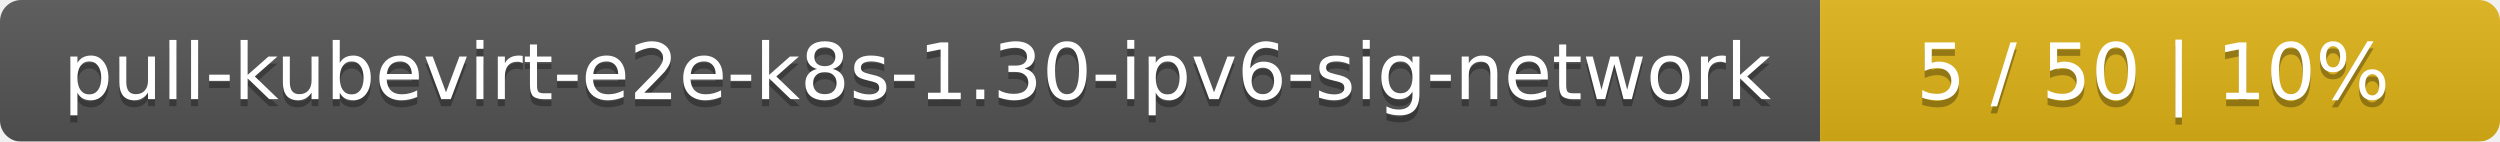
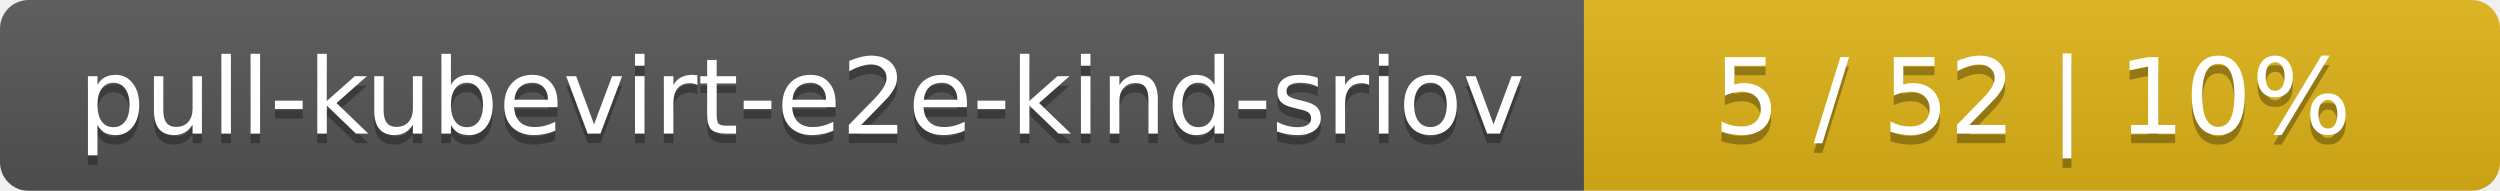
- <svg xmlns="http://www.w3.org/2000/svg" width="353" height="20">
+ <svg xmlns="http://www.w3.org/2000/svg" width="262" height="20">
  <linearGradient id="smooth" x2="0" y2="100%">
    <stop offset="0" stop-color="#bbb" stop-opacity=".1" />
    <stop offset="1" stop-opacity=".1" />
  </linearGradient>
  <mask id="round">
-     <rect width="353" height="20" rx="3" fill="#fff" />
+     <rect width="262" height="20" rx="3" fill="#fff" />
  </mask>
  <g mask="url(#round)">
-     <rect width="257" height="20" fill="#555" />
-     <rect x="257" width="96" height="20" fill="#dfb317" />
-     <rect width="353" height="20" fill="url(#smooth)" />
+     <rect width="166" height="20" fill="#555" />
+     <rect x="166" width="96" height="20" fill="#dfb317" />
+     <rect width="262" height="20" fill="url(#smooth)" />
  </g>
  <g fill="#fff" text-anchor="middle" font-family="DejaVu Sans,Verdana,Geneva,sans-serif" font-size="11">
-     <text x="129.5" y="15" fill="#010101" fill-opacity=".3">pull-kubevirt-e2e-k8s-1.30-ipv6-sig-network</text>
-     <text x="129.5" y="14">pull-kubevirt-e2e-k8s-1.30-ipv6-sig-network</text>
-     <text x="304" y="15" fill="#010101" fill-opacity=".3">5 / 50    |    10%</text>
-     <text x="304" y="14">5 / 50    |    10%</text>
+     <text x="84" y="15" fill="#010101" fill-opacity=".3">pull-kubevirt-e2e-kind-sriov</text>
+     <text x="84" y="14">pull-kubevirt-e2e-kind-sriov</text>
+     <text x="213" y="15" fill="#010101" fill-opacity=".3">5 / 52    |    10%</text>
+     <text x="213" y="14">5 / 52    |    10%</text>
  </g>
</svg>
